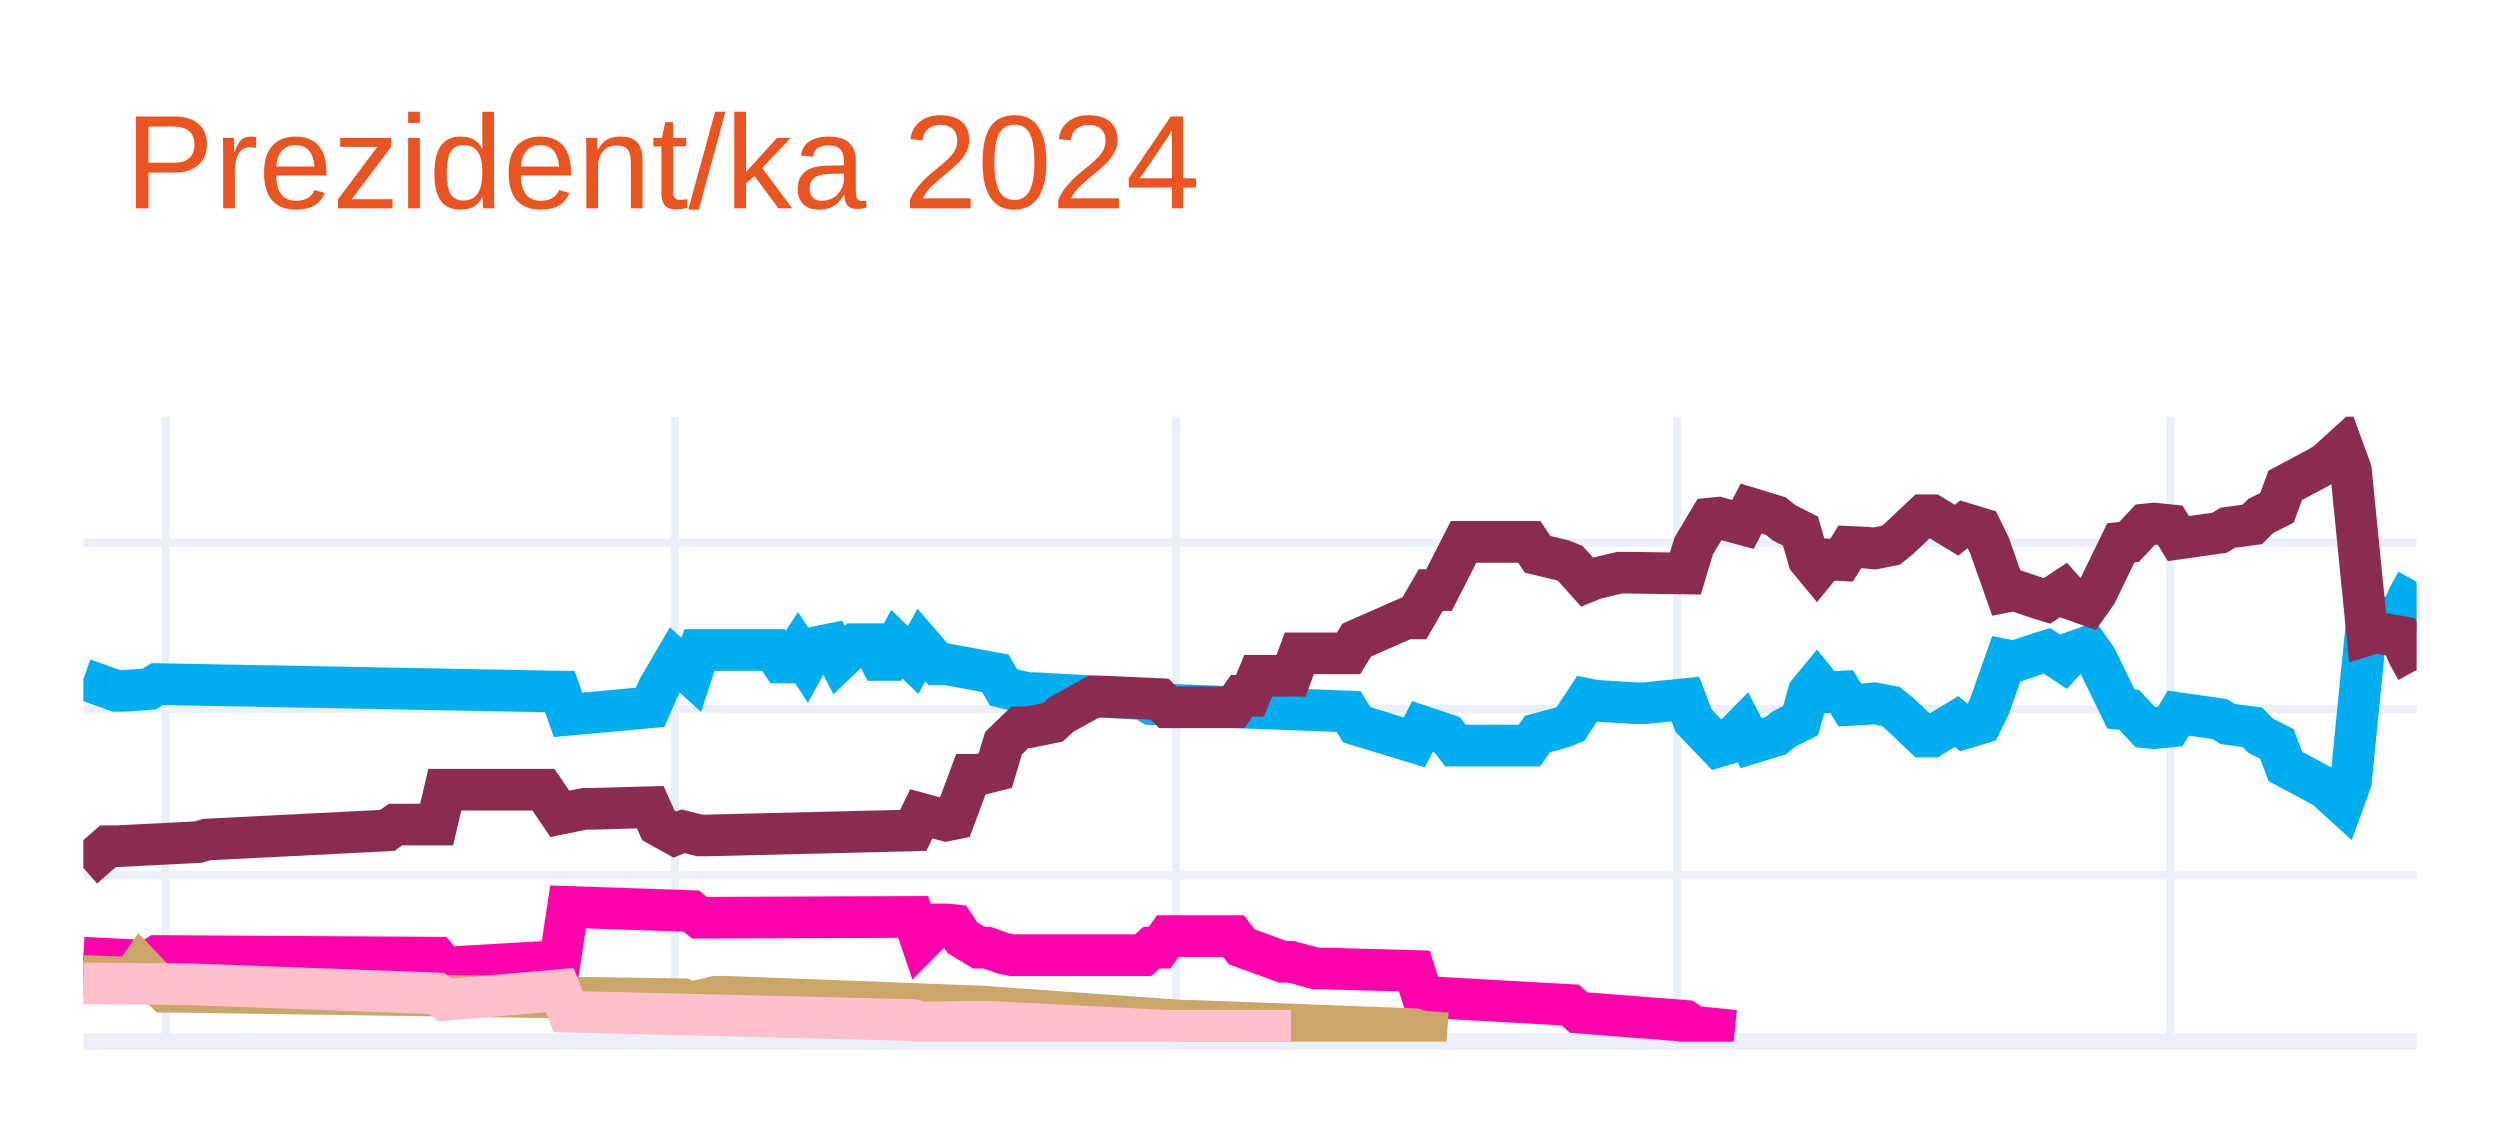
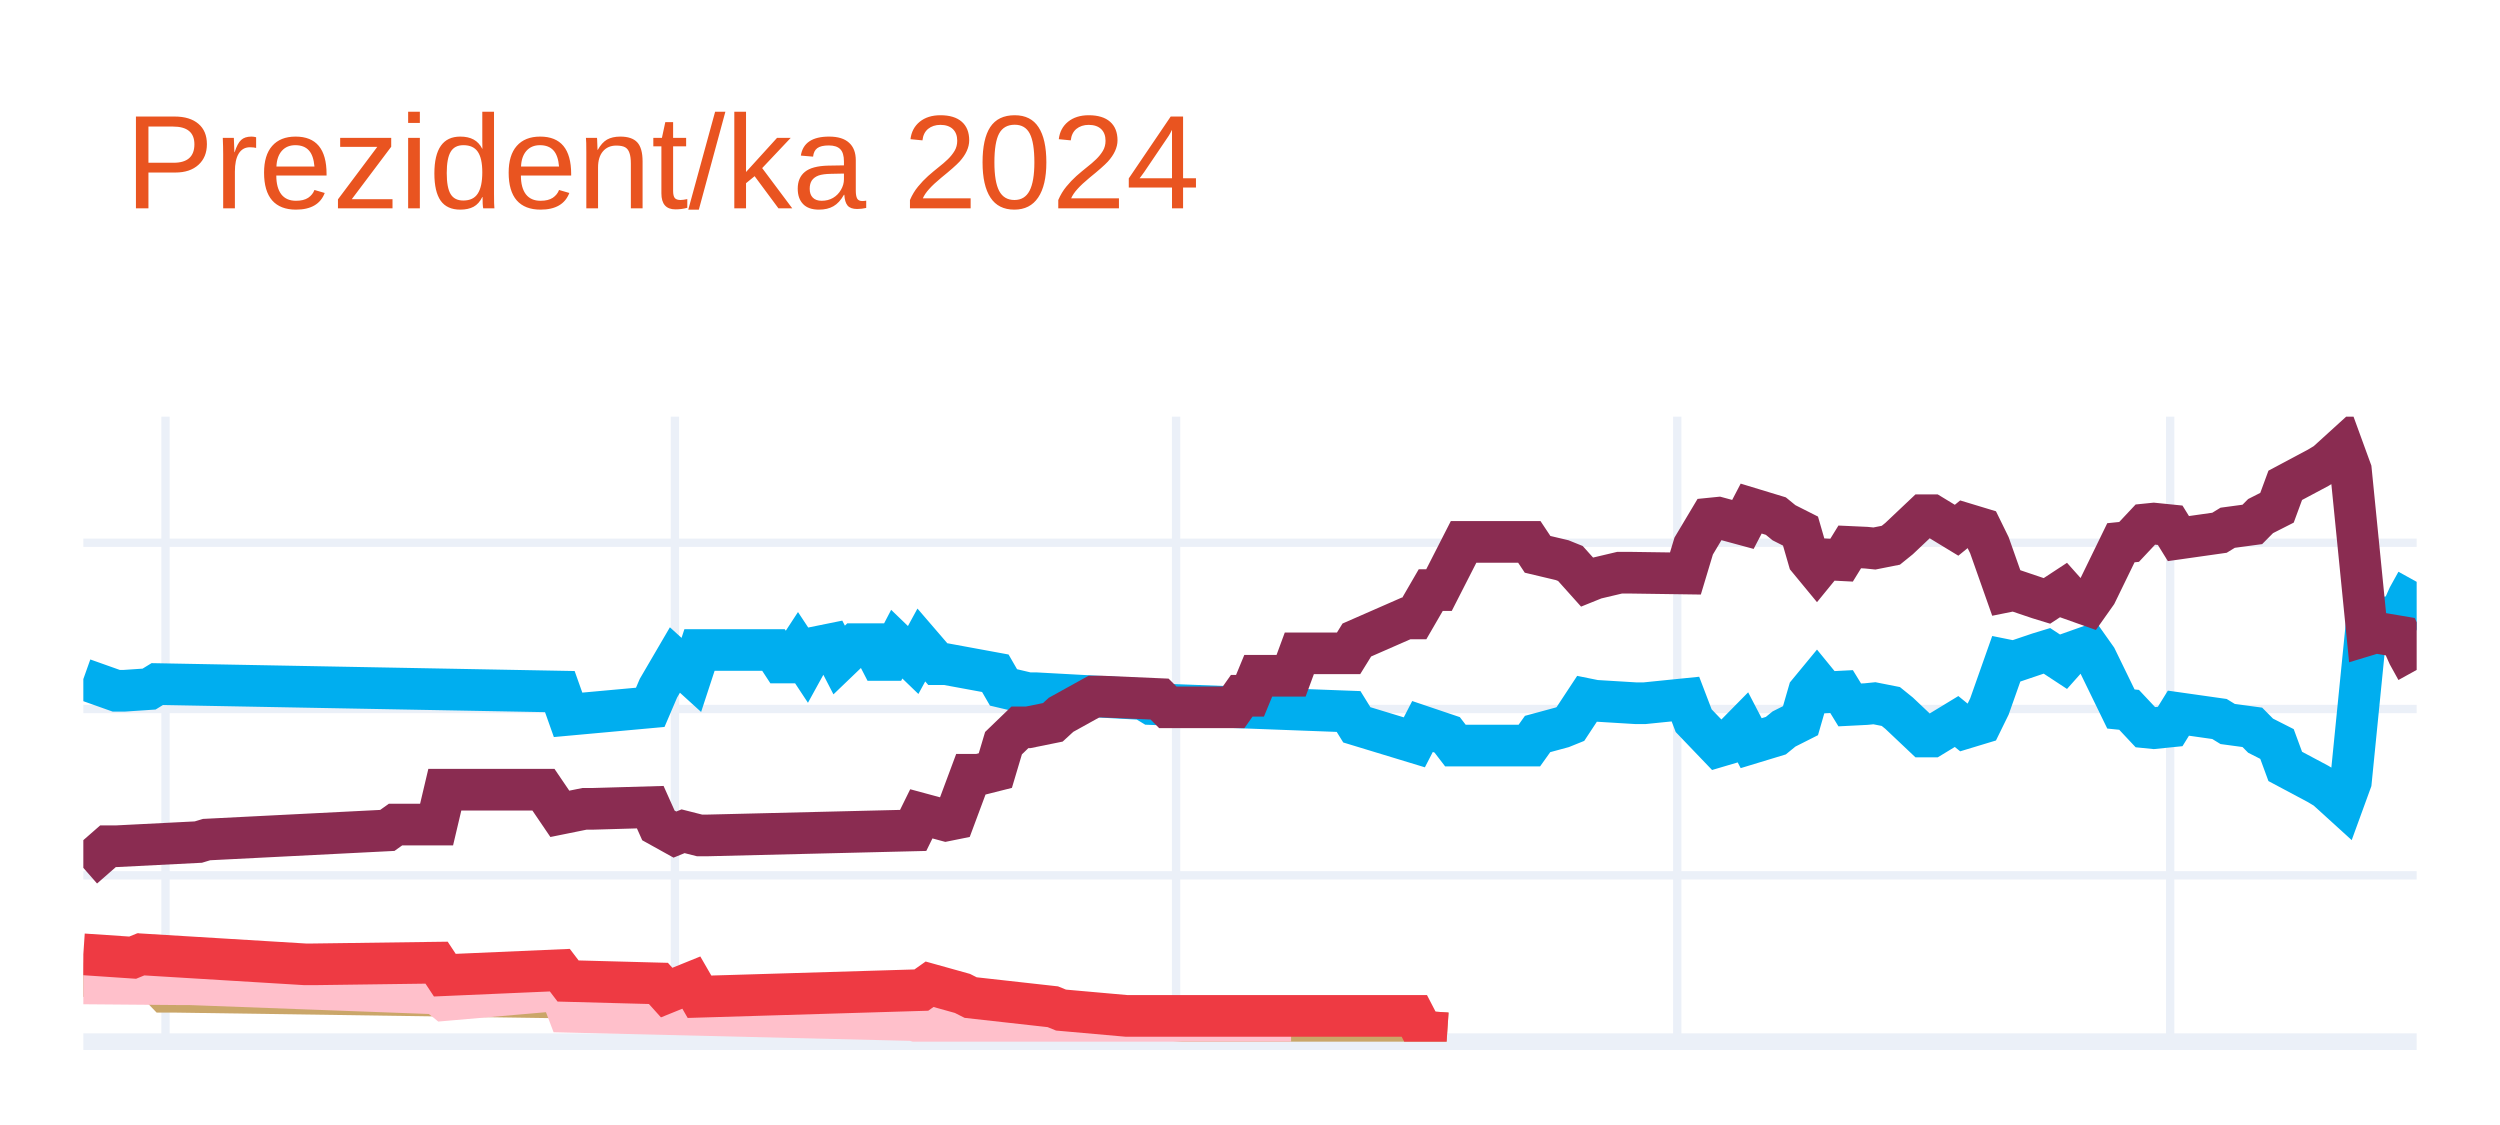
<svg xmlns="http://www.w3.org/2000/svg" class="main-svg" width="300" height="135" style="" viewBox="0 0 300 135">
  <rect x="0" y="0" width="300" height="135" style="fill: rgb(255, 255, 255); fill-opacity: 1;" />
-   <defs id="defs-ab58b0">
+   <defs id="defs-89cc3d">
    <g class="clips">
-       <clipPath id="clipab58b0xyplot" class="plotclip">
+       <clipPath id="clip89cc3dxyplot" class="plotclip">
        <rect width="280" height="75" />
      </clipPath>
-       <clipPath class="axesclip" id="clipab58b0x">
+       <clipPath class="axesclip" id="clip89cc3dx">
        <rect x="10" y="0" width="280" height="135" />
      </clipPath>
-       <clipPath class="axesclip" id="clipab58b0y">
+       <clipPath class="axesclip" id="clip89cc3dy">
        <rect x="0" y="50" width="300" height="75" />
      </clipPath>
-       <clipPath class="axesclip" id="clipab58b0xy">
+       <clipPath class="axesclip" id="clip89cc3dxy">
        <rect x="10" y="50" width="280" height="75" />
      </clipPath>
    </g>
    <g class="gradients" />
    <g class="patterns" />
  </defs>
  <g class="bglayer" />
  <g class="layer-below">
    <g class="imagelayer" />
    <g class="shapelayer" />
  </g>
  <g class="cartesianlayer">
    <g class="subplot xy">
      <g class="layer-subplot">
        <g class="shapelayer" />
        <g class="imagelayer" />
      </g>
      <g class="minor-gridlayer">
        <g class="x" />
        <g class="y" />
      </g>
      <g class="gridlayer">
        <g class="x">
          <path class="xgrid crisp" transform="translate(19.86,0)" d="M0,50v75" style="stroke: rgb(235, 240, 248); stroke-opacity: 1; stroke-width: 1px;" />
          <path class="xgrid crisp" transform="translate(80.99,0)" d="M0,50v75" style="stroke: rgb(235, 240, 248); stroke-opacity: 1; stroke-width: 1px;" />
          <path class="xgrid crisp" transform="translate(141.13,0)" d="M0,50v75" style="stroke: rgb(235, 240, 248); stroke-opacity: 1; stroke-width: 1px;" />
          <path class="xgrid crisp" transform="translate(201.27,0)" d="M0,50v75" style="stroke: rgb(235, 240, 248); stroke-opacity: 1; stroke-width: 1px;" />
          <path class="xgrid crisp" transform="translate(260.42,0)" d="M0,50v75" style="stroke: rgb(235, 240, 248); stroke-opacity: 1; stroke-width: 1px;" />
        </g>
        <g class="y">
          <path class="ygrid crisp" transform="translate(0,105.04)" d="M10,0h280" style="stroke: rgb(235, 240, 248); stroke-opacity: 1; stroke-width: 1px;" />
          <path class="ygrid crisp" transform="translate(0,85.08)" d="M10,0h280" style="stroke: rgb(235, 240, 248); stroke-opacity: 1; stroke-width: 1px;" />
          <path class="ygrid crisp" transform="translate(0,65.13)" d="M10,0h280" style="stroke: rgb(235, 240, 248); stroke-opacity: 1; stroke-width: 1px;" />
        </g>
      </g>
      <g class="zerolinelayer">
        <path class="yzl zl crisp" transform="translate(0,125)" d="M10,0h280" style="stroke: rgb(235, 240, 248); stroke-opacity: 1; stroke-width: 2px;" />
      </g>
      <g class="layer-between">
        <g class="shapelayer" />
        <g class="imagelayer" />
      </g>
      <path class="xlines-below" />
      <path class="ylines-below" />
      <g class="overlines-below" />
      <g class="xaxislayer-below" />
      <g class="yaxislayer-below" />
      <g class="overaxes-below" />
      <g class="overplot">
-         <g class="xy" transform="translate(10,50)" clip-path="url(#clipab58b0xyplot)">
+         <g class="xy" transform="translate(10,50)" clip-path="url(#clip89cc3dxyplot)">
          <g class="scatterlayer mlayer">
-             <g class="trace scatter trace9322dc" style="stroke-miterlimit: 2; opacity: 1;">
+             <g class="trace scatter tracee7577e" style="stroke-miterlimit: 2; opacity: 1;">
              <g class="fills" />
              <g class="errorbars" />
              <g class="lines">
                <path class="js-line" d="M0,31.49L3.94,32.89L4.93,32.89L7.89,32.69L8.87,32.09L57.18,32.99L58.17,35.78L68.03,34.88L69.01,32.59L70.99,29.2L71.97,30.09L72.96,30.99L73.94,28L82.82,28L83.8,29.5L84.79,29.5L85.77,28L86.76,29.5L87.75,27.7L89.72,27.3L90.7,29.2L92.68,27.3L93.66,27.3L94.65,27.3L95.63,29.2L96.62,29.2L97.61,27.3L99.58,29.2L100.56,27.4L102.54,29.7L103.52,29.7L109.44,30.79L110.42,32.49L113.38,33.19L114.37,33.19L127.18,33.89L128.17,34.49L151.83,35.38L152.82,36.98L159.72,39.08L160.7,37.18L163.66,38.18L164.65,39.47L173.52,39.47L174.51,38.08L177.46,37.28L178.45,36.88L180.42,33.89L181.41,34.09L186.34,34.39L187.32,34.39L192.25,33.89L193.24,36.48L196.2,39.57L197.18,39.28L199.15,37.28L200.14,39.18L203.1,38.28L204.08,37.48L206.06,36.48L207.04,33.09L208.03,31.89L209.01,33.09L210.99,32.99L211.97,34.59L213.94,34.49L214.93,34.39L216.9,34.78L217.89,35.58L220.85,38.38L221.83,38.38L224.79,36.58L225.77,37.38L227.75,36.78L228.73,34.78L230.7,29.2L231.69,29.4L234.65,28.4L235.63,28.1L237.61,29.4L238.59,28.3L240.56,27.6L241.55,29L244.51,35.08L245.49,35.18L247.46,37.28L248.45,37.38L250.42,37.18L251.41,35.58L256.34,36.28L257.32,36.88L260.28,37.28L261.27,38.28L263.24,39.28L264.23,41.97L268.17,44.07L269.15,44.66L271.13,46.46L272.11,43.77L274.08,24.01L275.07,24.31L278.03,23.81L279.01,21.61L280,19.82" style="vector-effect: none; fill: none; stroke: rgb(0, 174, 239); stroke-opacity: 1; stroke-width: 5px; opacity: 1;" />
              </g>
              <g class="points" />
              <g class="text" />
            </g>
-             <g class="trace scatter trace3e35d4" style="stroke-miterlimit: 2; opacity: 1;">
+             <g class="trace scatter trace8b4fbd" style="stroke-miterlimit: 2; opacity: 1;">
              <g class="fills" />
              <g class="errorbars" />
              <g class="lines">
                <path class="js-line" d="M0,54.14L2.96,51.55L3.94,51.55L13.8,51.05L14.79,50.75L36.48,49.65L37.46,48.95L42.39,48.95L43.38,44.76L55.21,44.76L57.18,47.66L60.14,47.06L61.13,47.06L68.03,46.86L69.01,49.05L70.99,50.15L71.97,49.75L73.94,50.25L74.93,50.25L99.58,49.65L100.56,47.66L103.52,48.46L104.51,48.26L106.48,42.97L107.46,42.97L109.44,42.47L110.42,39.18L112.39,37.28L113.38,37.28L116.34,36.68L117.32,35.78L121.27,33.59L122.25,33.59L129.15,33.89L130.14,34.88L138.03,34.88L139.01,33.49L140,33.49L140.99,31.09L144.93,31.09L145.92,28.4L151.83,28.4L152.82,26.8L158.73,24.21L159.72,24.21L161.69,20.81L162.68,20.81L165.63,15.03L166.62,15.03L173.52,15.03L174.51,16.52L177.46,17.22L178.45,17.62L180.42,19.82L181.41,19.42L184.37,18.72L185.35,18.72L192.25,18.82L193.24,15.53L195.21,12.23L196.2,12.13L199.15,12.93L200.14,11.03L203.1,11.93L204.08,12.73L206.06,13.73L207.04,17.12L208.03,18.32L209.01,17.12L210.99,17.22L211.97,15.63L213.94,15.72L214.93,15.82L216.9,15.43L217.89,14.63L220.85,11.83L221.83,11.83L224.79,13.63L225.77,12.83L227.75,13.43L228.73,15.43L230.7,21.01L231.69,20.81L234.65,21.81L235.63,22.11L237.61,20.81L238.59,21.91L240.56,22.61L241.55,21.21L244.51,15.13L245.49,15.03L247.46,12.93L248.45,12.83L250.42,13.03L251.41,14.63L256.34,13.93L257.32,13.33L260.28,12.93L261.27,11.93L263.24,10.93L264.23,8.24L268.17,6.14L269.15,5.55L271.13,3.75L272.11,6.44L274.08,26.2L275.07,25.9L278.03,26.4L279.01,28.6L280,30.39" style="vector-effect: none; fill: none; stroke: rgb(138, 44, 81); stroke-opacity: 1; stroke-width: 5px; opacity: 1;" />
              </g>
              <g class="points" />
              <g class="text" />
            </g>
-             <g class="trace scatter trace16152a" style="stroke-miterlimit: 2; opacity: 1;">
-               <g class="fills" />
-               <g class="errorbars" />
-               <g class="lines">
-                 <path class="js-line" d="M0,64.92L7.89,65.32L8.87,64.72L42.39,64.92L43.38,66.12L57.18,65.32L58.17,58.83L72.96,59.33L73.94,60.13L99.58,60.03L100.56,62.93L102.54,60.93L103.52,60.93L104.51,61.03L105.49,62.53L107.46,63.72L108.45,63.72L110.42,64.42L111.41,64.62L127.18,64.62L128.17,63.72L129.15,63.72L130.14,62.33L138.03,62.33L139.01,63.62L143.94,65.42L144.93,65.42L147.89,66.22L148.87,66.22L159.72,66.52L160.7,69.61L178.45,70.61L179.44,71.51L192.25,72.51L193.24,73.2L198.17,73.7" style="vector-effect: none; fill: none; stroke: rgb(255, 1, 170); stroke-opacity: 1; stroke-width: 5px; opacity: 1;" />
-               </g>
-               <g class="points" />
-               <g class="text" />
-             </g>
-             <g class="trace scatter trace2f3eb4" style="stroke-miterlimit: 2; opacity: 1;">
+             <g class="trace scatter trace23d858" style="stroke-miterlimit: 2; opacity: 1;">
              <g class="fills" />
              <g class="errorbars" />
              <g class="lines">
                <path class="js-line" d="M0,67.12L5.92,67.32L6.9,65.92L9.86,69.01L10.85,69.01L71.97,69.91L72.96,70.31L75.92,69.61L76.9,69.61L108.45,70.81L109.44,70.91L132.11,72.51L133.1,72.51L159.72,73.5L160.7,73.8L163.66,74" style="vector-effect: none; fill: none; stroke: rgb(202, 166, 105); stroke-opacity: 1; stroke-width: 5px; opacity: 1;" />
              </g>
              <g class="points" />
              <g class="text" />
            </g>
-             <g class="trace scatter tracedd2af3" style="stroke-miterlimit: 2; opacity: 1;">
+             <g class="trace scatter tracec314ac" style="stroke-miterlimit: 2; opacity: 1;">
              <g class="fills" />
              <g class="errorbars" />
              <g class="lines">
                <path class="js-line" d="M0,68.01L11.83,68.11L12.82,68.11L42.39,69.21L43.38,70.01L57.18,68.81L58.17,71.41L99.58,72.41L100.56,72.7L107.46,72.61L108.45,72.61L130.14,73.7L132.11,73.7L144.93,73.7" style="vector-effect: none; fill: none; stroke: rgb(255, 192, 203); stroke-opacity: 1; stroke-width: 5px; opacity: 1;" />
+               </g>
+               <g class="points" />
+               <g class="text" />
+             </g>
+             <g class="trace scatter trace1f4dea" style="stroke-miterlimit: 2; opacity: 1;">
+               <g class="fills" />
+               <g class="errorbars" />
+               <g class="lines">
+                 <path class="js-line" d="M0,64.52L5.92,64.92L6.9,64.52L26.62,65.72L27.61,65.72L42.39,65.52L43.38,67.02L57.18,66.42L58.17,67.72L69.01,68.01L70,69.11L72.96,67.91L73.94,69.61L100.56,68.81L101.55,68.11L105.49,69.21L106.48,69.71L116.34,70.81L117.32,71.21L125.21,71.91L126.2,71.91L159.72,71.91L160.7,73.8L163.66,74" style="vector-effect: none; fill: none; stroke: rgb(238, 58, 67); stroke-opacity: 1; stroke-width: 5px; opacity: 1;" />
              </g>
              <g class="points" />
              <g class="text" />
            </g>
          </g>
        </g>
      </g>
      <path class="xlines-above crisp" d="M0,0" style="fill: none;" />
      <path class="ylines-above crisp" d="M0,0" style="fill: none;" />
      <g class="overlines-above" />
      <g class="xaxislayer-above" />
      <g class="yaxislayer-above" />
      <g class="overaxes-above" />
    </g>
  </g>
  <g class="polarlayer" />
  <g class="smithlayer" />
  <g class="ternarylayer" />
  <g class="geolayer" />
  <g class="funnelarealayer" />
  <g class="pielayer" />
  <g class="iciclelayer" />
  <g class="treemaplayer" />
  <g class="sunburstlayer" />
  <g class="glimages" />
-   <defs id="topdefs-ab58b0">
+   <defs id="topdefs-89cc3d">
    <g class="clips" />
  </defs>
  <g class="layer-above">
    <g class="imagelayer" />
    <g class="shapelayer" />
  </g>
  <g class="infolayer">
    <g class="g-gtitle">
      <text class="gtitle" x="15" y="25" text-anchor="start" dy="0em" style="opacity: 1; font-family: Ubuntu, verdana, arial, sans-serif; font-size: 16px; fill: rgb(233, 84, 32); fill-opacity: 1; white-space: pre;">Prezident/ka 2024</text>
    </g>
    <g class="g-xtitle" />
    <g class="g-ytitle" />
  </g>
</svg>
